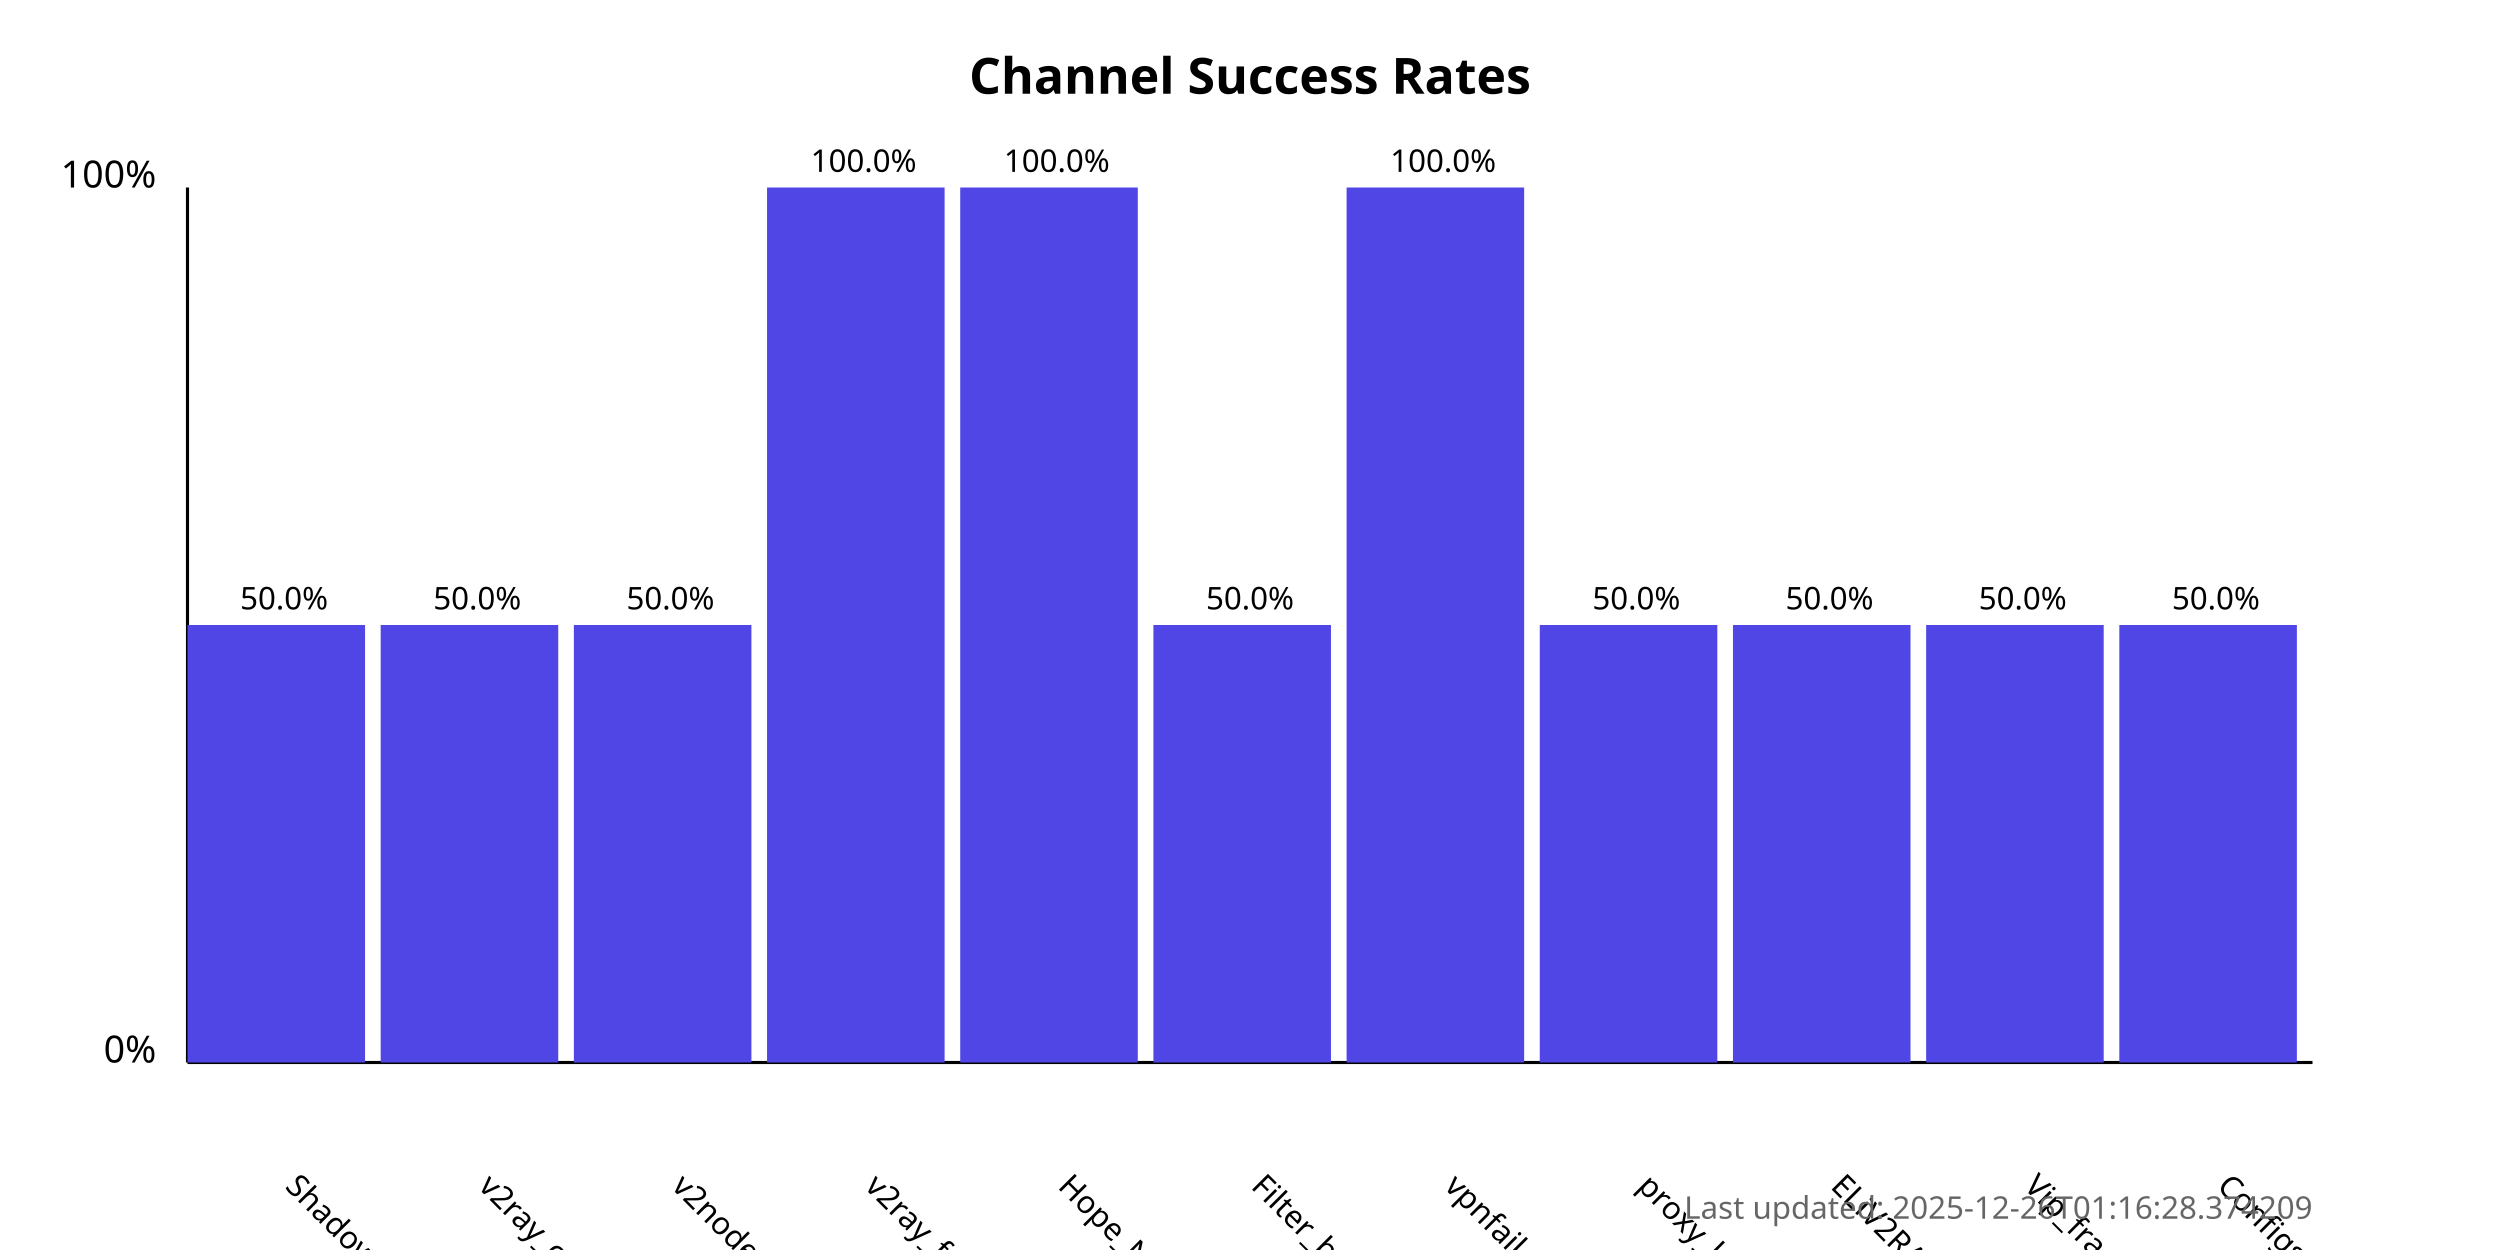
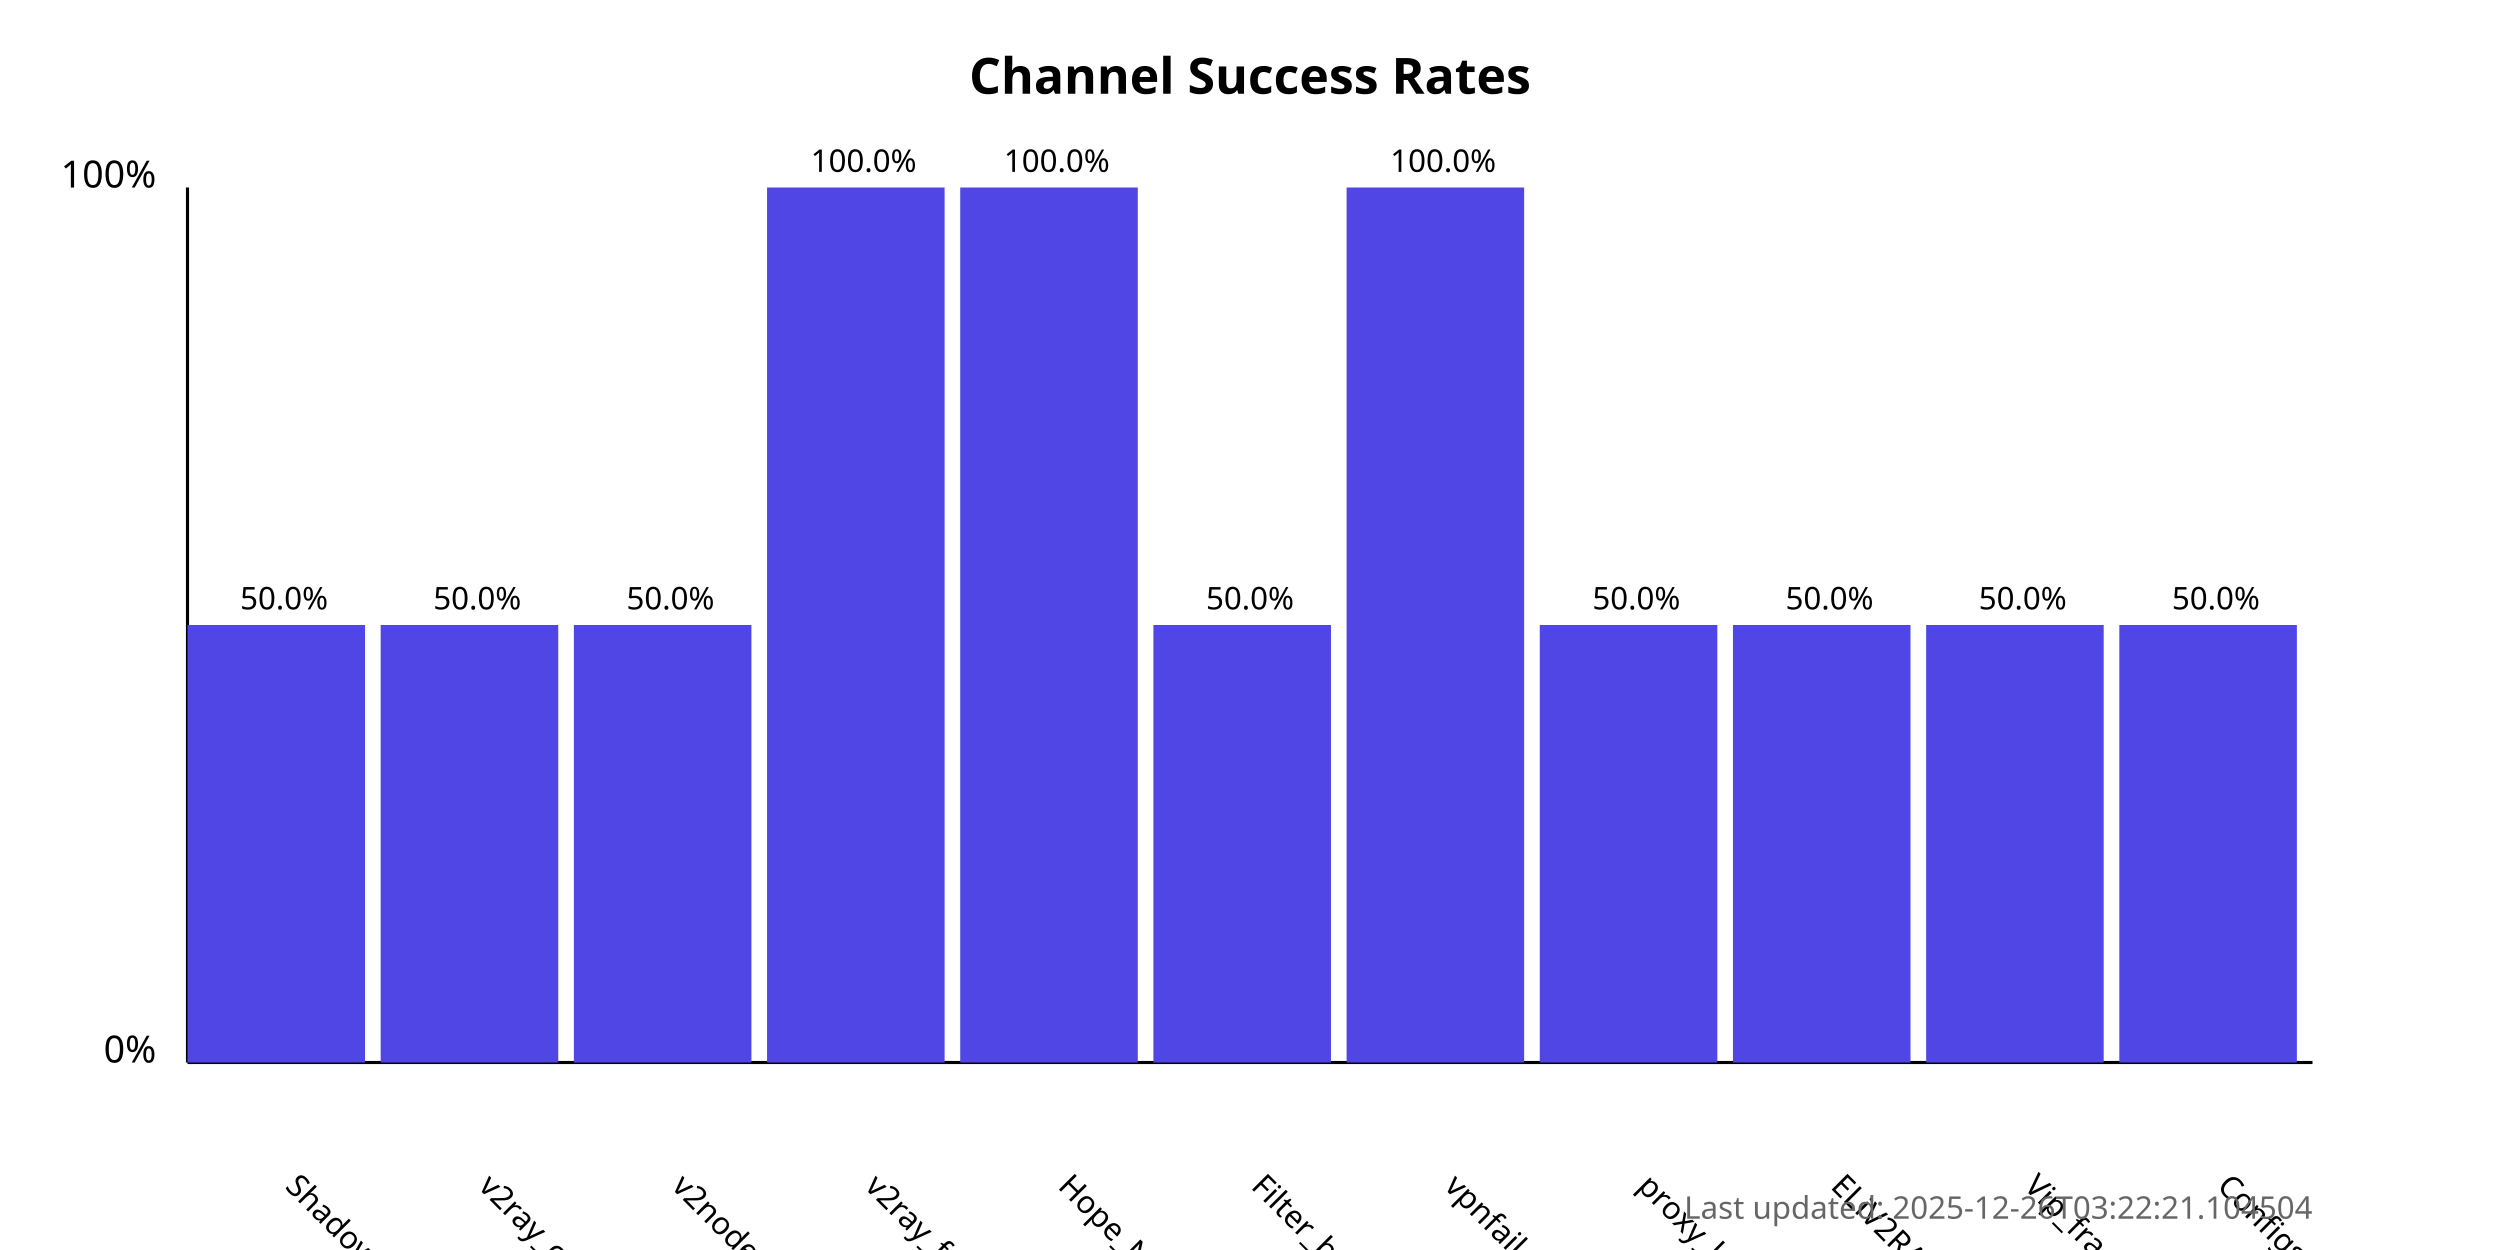
<svg xmlns="http://www.w3.org/2000/svg" width="800" height="400">
  <style>
            .chart-title { font: bold 16px sans-serif; }
            .axis-label { font: 12px sans-serif; }
            .tick-label { font: 10px sans-serif; }
            .bar { fill: #4f46e5; }
            .bar:hover { fill: #6366f1; }
            .timestamp { font: 10px sans-serif; fill: #666; }
        </style>
  <text x="400.0" y="30" text-anchor="middle" class="chart-title">
            Channel Success Rates
        </text>
  <line x1="60" y1="340" x2="60" y2="60" stroke="black" stroke-width="1" />
  <line x1="60" y1="340" x2="740" y2="340" stroke="black" stroke-width="1" />
  <text x="50" y="340" text-anchor="end" class="axis-label">0%</text>
  <text x="50" y="60" text-anchor="end" class="axis-label">100%</text>
  <g>
    <rect x="60" y="200.0" width="56.818" height="140.0" class="bar" />
    <text x="90.909" y="380" transform="rotate(45, 90.90909, 380)" text-anchor="start" class="tick-label">
                ShadowProxy66
            </text>
    <text x="90.909" y="195.0" text-anchor="middle" class="tick-label">
                50.0%
            </text>
  </g>
  <g>
    <rect x="121.818" y="200.0" width="56.818" height="140.0" class="bar" />
    <text x="152.727" y="380" transform="rotate(45, 152.7273, 380)" text-anchor="start" class="tick-label">
                v2ray_configs_pool
            </text>
    <text x="152.727" y="195.0" text-anchor="middle" class="tick-label">
                50.0%
            </text>
  </g>
  <g>
    <rect x="183.636" y="200.0" width="56.818" height="140.0" class="bar" />
    <text x="214.545" y="380" transform="rotate(45, 214.5455, 380)" text-anchor="start" class="tick-label">
                v2nodes
            </text>
    <text x="214.545" y="195.0" text-anchor="middle" class="tick-label">
                50.0%
            </text>
  </g>
  <g>
    <rect x="245.455" y="60.0" width="56.818" height="280.0" class="bar" />
    <text x="276.364" y="380" transform="rotate(45, 276.3636, 380)" text-anchor="start" class="tick-label">
                v2ray_free_conf
            </text>
    <text x="276.364" y="55.0" text-anchor="middle" class="tick-label">
                100.0%
            </text>
  </g>
  <g>
    <rect x="307.273" y="60.0" width="56.818" height="280.0" class="bar" />
    <text x="338.182" y="380" transform="rotate(45, 338.1818, 380)" text-anchor="start" class="tick-label">
                Hope_Net
            </text>
    <text x="338.182" y="55.0" text-anchor="middle" class="tick-label">
                100.0%
            </text>
  </g>
  <g>
    <rect x="369.091" y="200.0" width="56.818" height="140.0" class="bar" />
    <text x="400.0" y="380" transform="rotate(45, 400.0, 380)" text-anchor="start" class="tick-label">
                Filter_breaker
            </text>
    <text x="400.0" y="195.0" text-anchor="middle" class="tick-label">
                50.0%
            </text>
  </g>
  <g>
    <rect x="430.909" y="60.0" width="56.818" height="280.0" class="bar" />
    <text x="461.818" y="380" transform="rotate(45, 461.8182, 380)" text-anchor="start" class="tick-label">
                vpnfail_vless
            </text>
    <text x="461.818" y="55.0" text-anchor="middle" class="tick-label">
                100.0%
            </text>
  </g>
  <g>
    <rect x="492.727" y="200.0" width="56.818" height="140.0" class="bar" />
    <text x="523.636" y="380" transform="rotate(45, 523.6364, 380)" text-anchor="start" class="tick-label">
                proxy_kafee
            </text>
    <text x="523.636" y="195.0" text-anchor="middle" class="tick-label">
                50.0%
            </text>
  </g>
  <g>
    <rect x="554.545" y="200.0" width="56.818" height="140.0" class="bar" />
    <text x="585.455" y="380" transform="rotate(45, 585.4545, 380)" text-anchor="start" class="tick-label">
                ELiV2RAY
            </text>
    <text x="585.455" y="195.0" text-anchor="middle" class="tick-label">
                50.0%
            </text>
  </g>
  <g>
    <rect x="616.364" y="200.0" width="56.818" height="140.0" class="bar" />
    <text x="647.273" y="380" transform="rotate(45, 647.2727, 380)" text-anchor="start" class="tick-label">
                Vip_fragment_v2ray
            </text>
    <text x="647.273" y="195.0" text-anchor="middle" class="tick-label">
                50.0%
            </text>
  </g>
  <g>
    <rect x="678.182" y="200.0" width="56.818" height="140.0" class="bar" />
    <text x="709.091" y="380" transform="rotate(45, 709.0909, 380)" text-anchor="start" class="tick-label">
                ConfigsHubPlus
            </text>
    <text x="709.091" y="195.0" text-anchor="middle" class="tick-label">
                50.0%
            </text>
  </g>
  <text x="740" y="390" text-anchor="end" class="timestamp">
-             Last updated: 2025-12-26T01:16:28.374209
+             Last updated: 2025-12-26T03:22:21.104504
        </text>
</svg>
